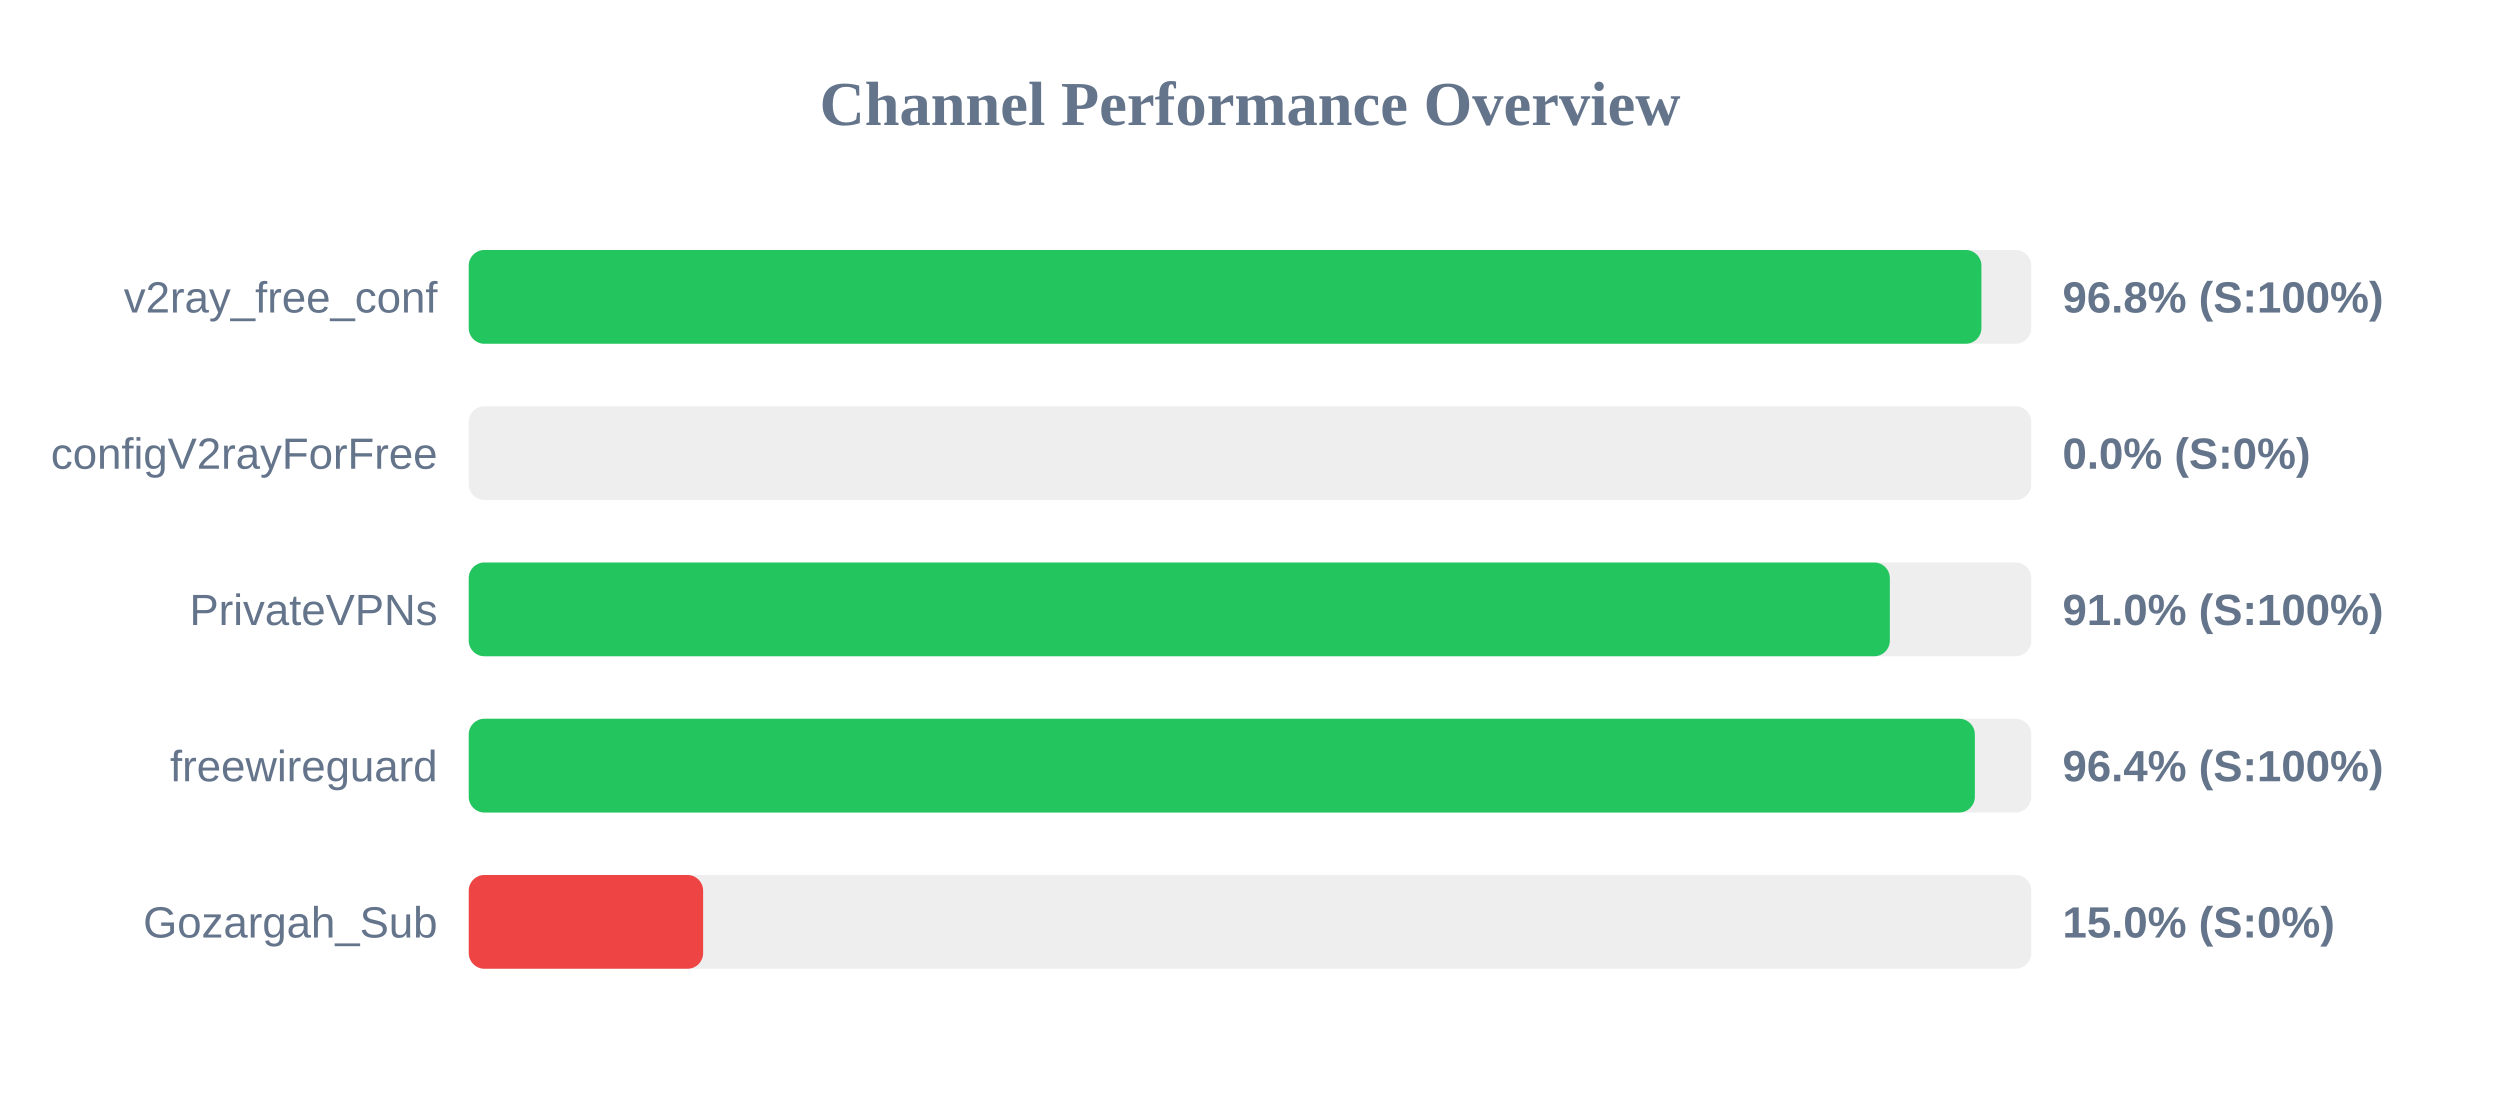
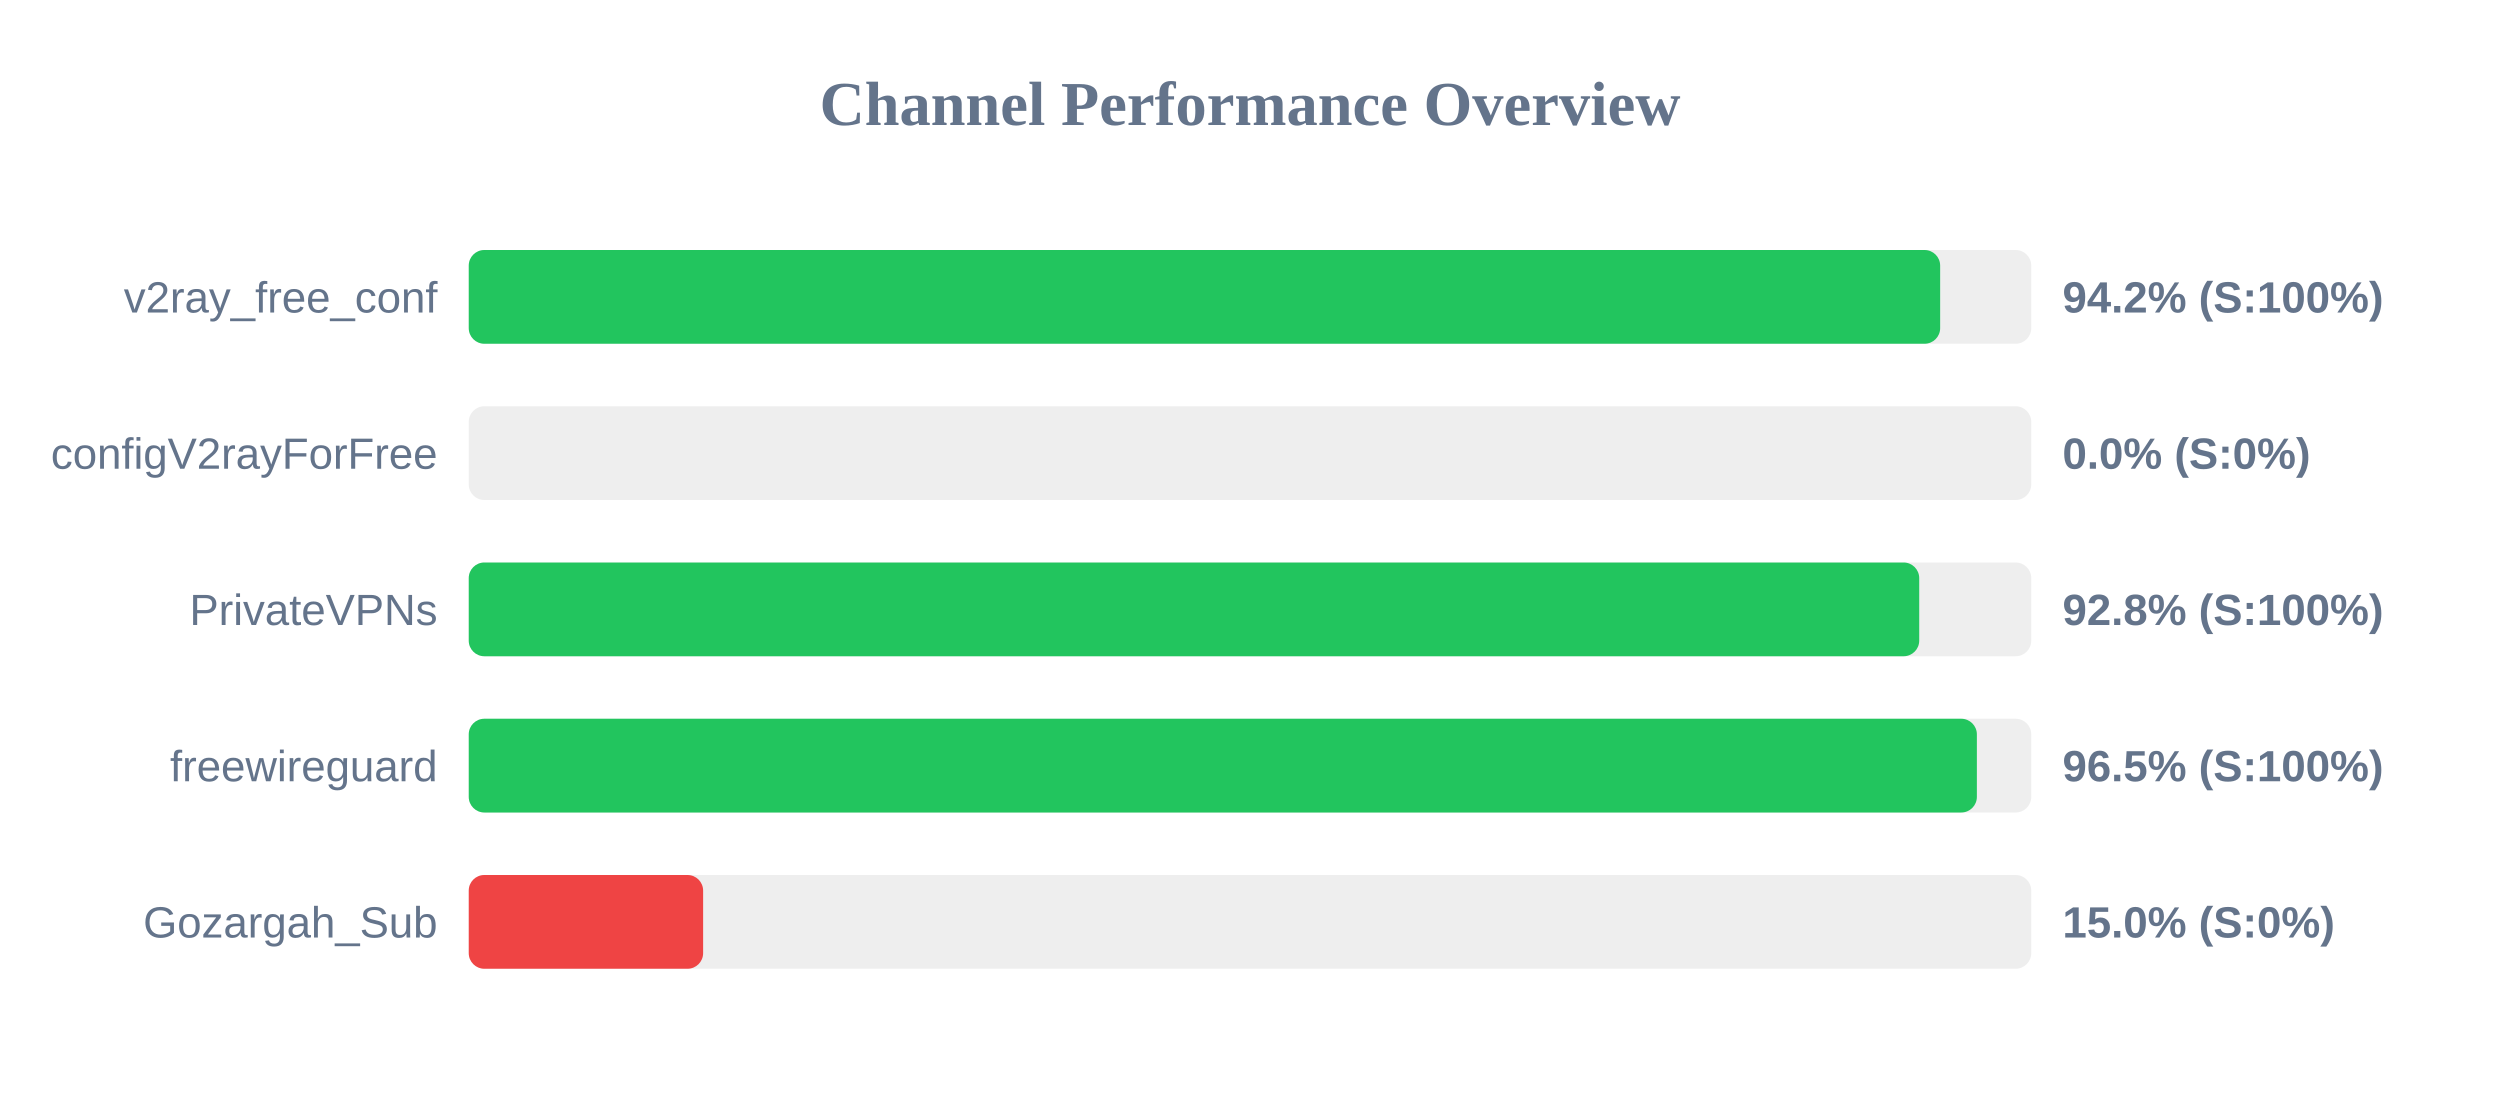
<svg xmlns="http://www.w3.org/2000/svg" width="800" height="350" version="1.1">
  <style>
        .row { font: 14px Arial; fill: #64748b; }
        .score { font: bold 14px Arial; fill: #64748b; }
    </style>
  <text x="400" y="40" text-anchor="middle" font-size="20px" font-weight="bold" fill="#64748b">Channel Performance Overview</text>
  <rect x="150" y="80" width="500" height="30" fill="#eee" rx="5" />
-   <rect x="150" y="80" width="484.05" height="30" fill="#22c55e" rx="5" />
+   <rect x="150" y="80" width="470.85" height="30" fill="#22c55e" rx="5" />
  <text x="140" y="100" text-anchor="end" class="row">v2ray_free_conf</text>
-   <text x="660" y="100" text-anchor="start" class="score">96.8% (S:100%)</text>
+   <text x="660" y="100" text-anchor="start" class="score">94.2% (S:100%)</text>
  <rect x="150" y="130" width="500" height="30" fill="#eee" rx="5" />
  <rect x="150" y="130" width="0.0" height="30" fill="#ef4444" rx="5" />
  <text x="140" y="150" text-anchor="end" class="row">configV2rayForFree</text>
  <text x="660" y="150" text-anchor="start" class="score">0.0% (S:0%)</text>
  <rect x="150" y="180" width="500" height="30" fill="#eee" rx="5" />
-   <rect x="150" y="180" width="454.75" height="30" fill="#22c55e" rx="5" />
+   <rect x="150" y="180" width="464.15" height="30" fill="#22c55e" rx="5" />
  <text x="140" y="200" text-anchor="end" class="row">PrivateVPNs</text>
-   <text x="660" y="200" text-anchor="start" class="score">91.0% (S:100%)</text>
+   <text x="660" y="200" text-anchor="start" class="score">92.8% (S:100%)</text>
  <rect x="150" y="230" width="500" height="30" fill="#eee" rx="5" />
-   <rect x="150" y="230" width="481.95" height="30" fill="#22c55e" rx="5" />
+   <rect x="150" y="230" width="482.6" height="30" fill="#22c55e" rx="5" />
  <text x="140" y="250" text-anchor="end" class="row">freewireguard</text>
-   <text x="660" y="250" text-anchor="start" class="score">96.4% (S:100%)</text>
+   <text x="660" y="250" text-anchor="start" class="score">96.5% (S:100%)</text>
  <rect x="150" y="280" width="500" height="30" fill="#eee" rx="5" />
  <rect x="150" y="280" width="75.0" height="30" fill="#ef4444" rx="5" />
  <text x="140" y="300" text-anchor="end" class="row">Gozargah_Sub</text>
  <text x="660" y="300" text-anchor="start" class="score">15.0% (S:0%)</text>
</svg>
